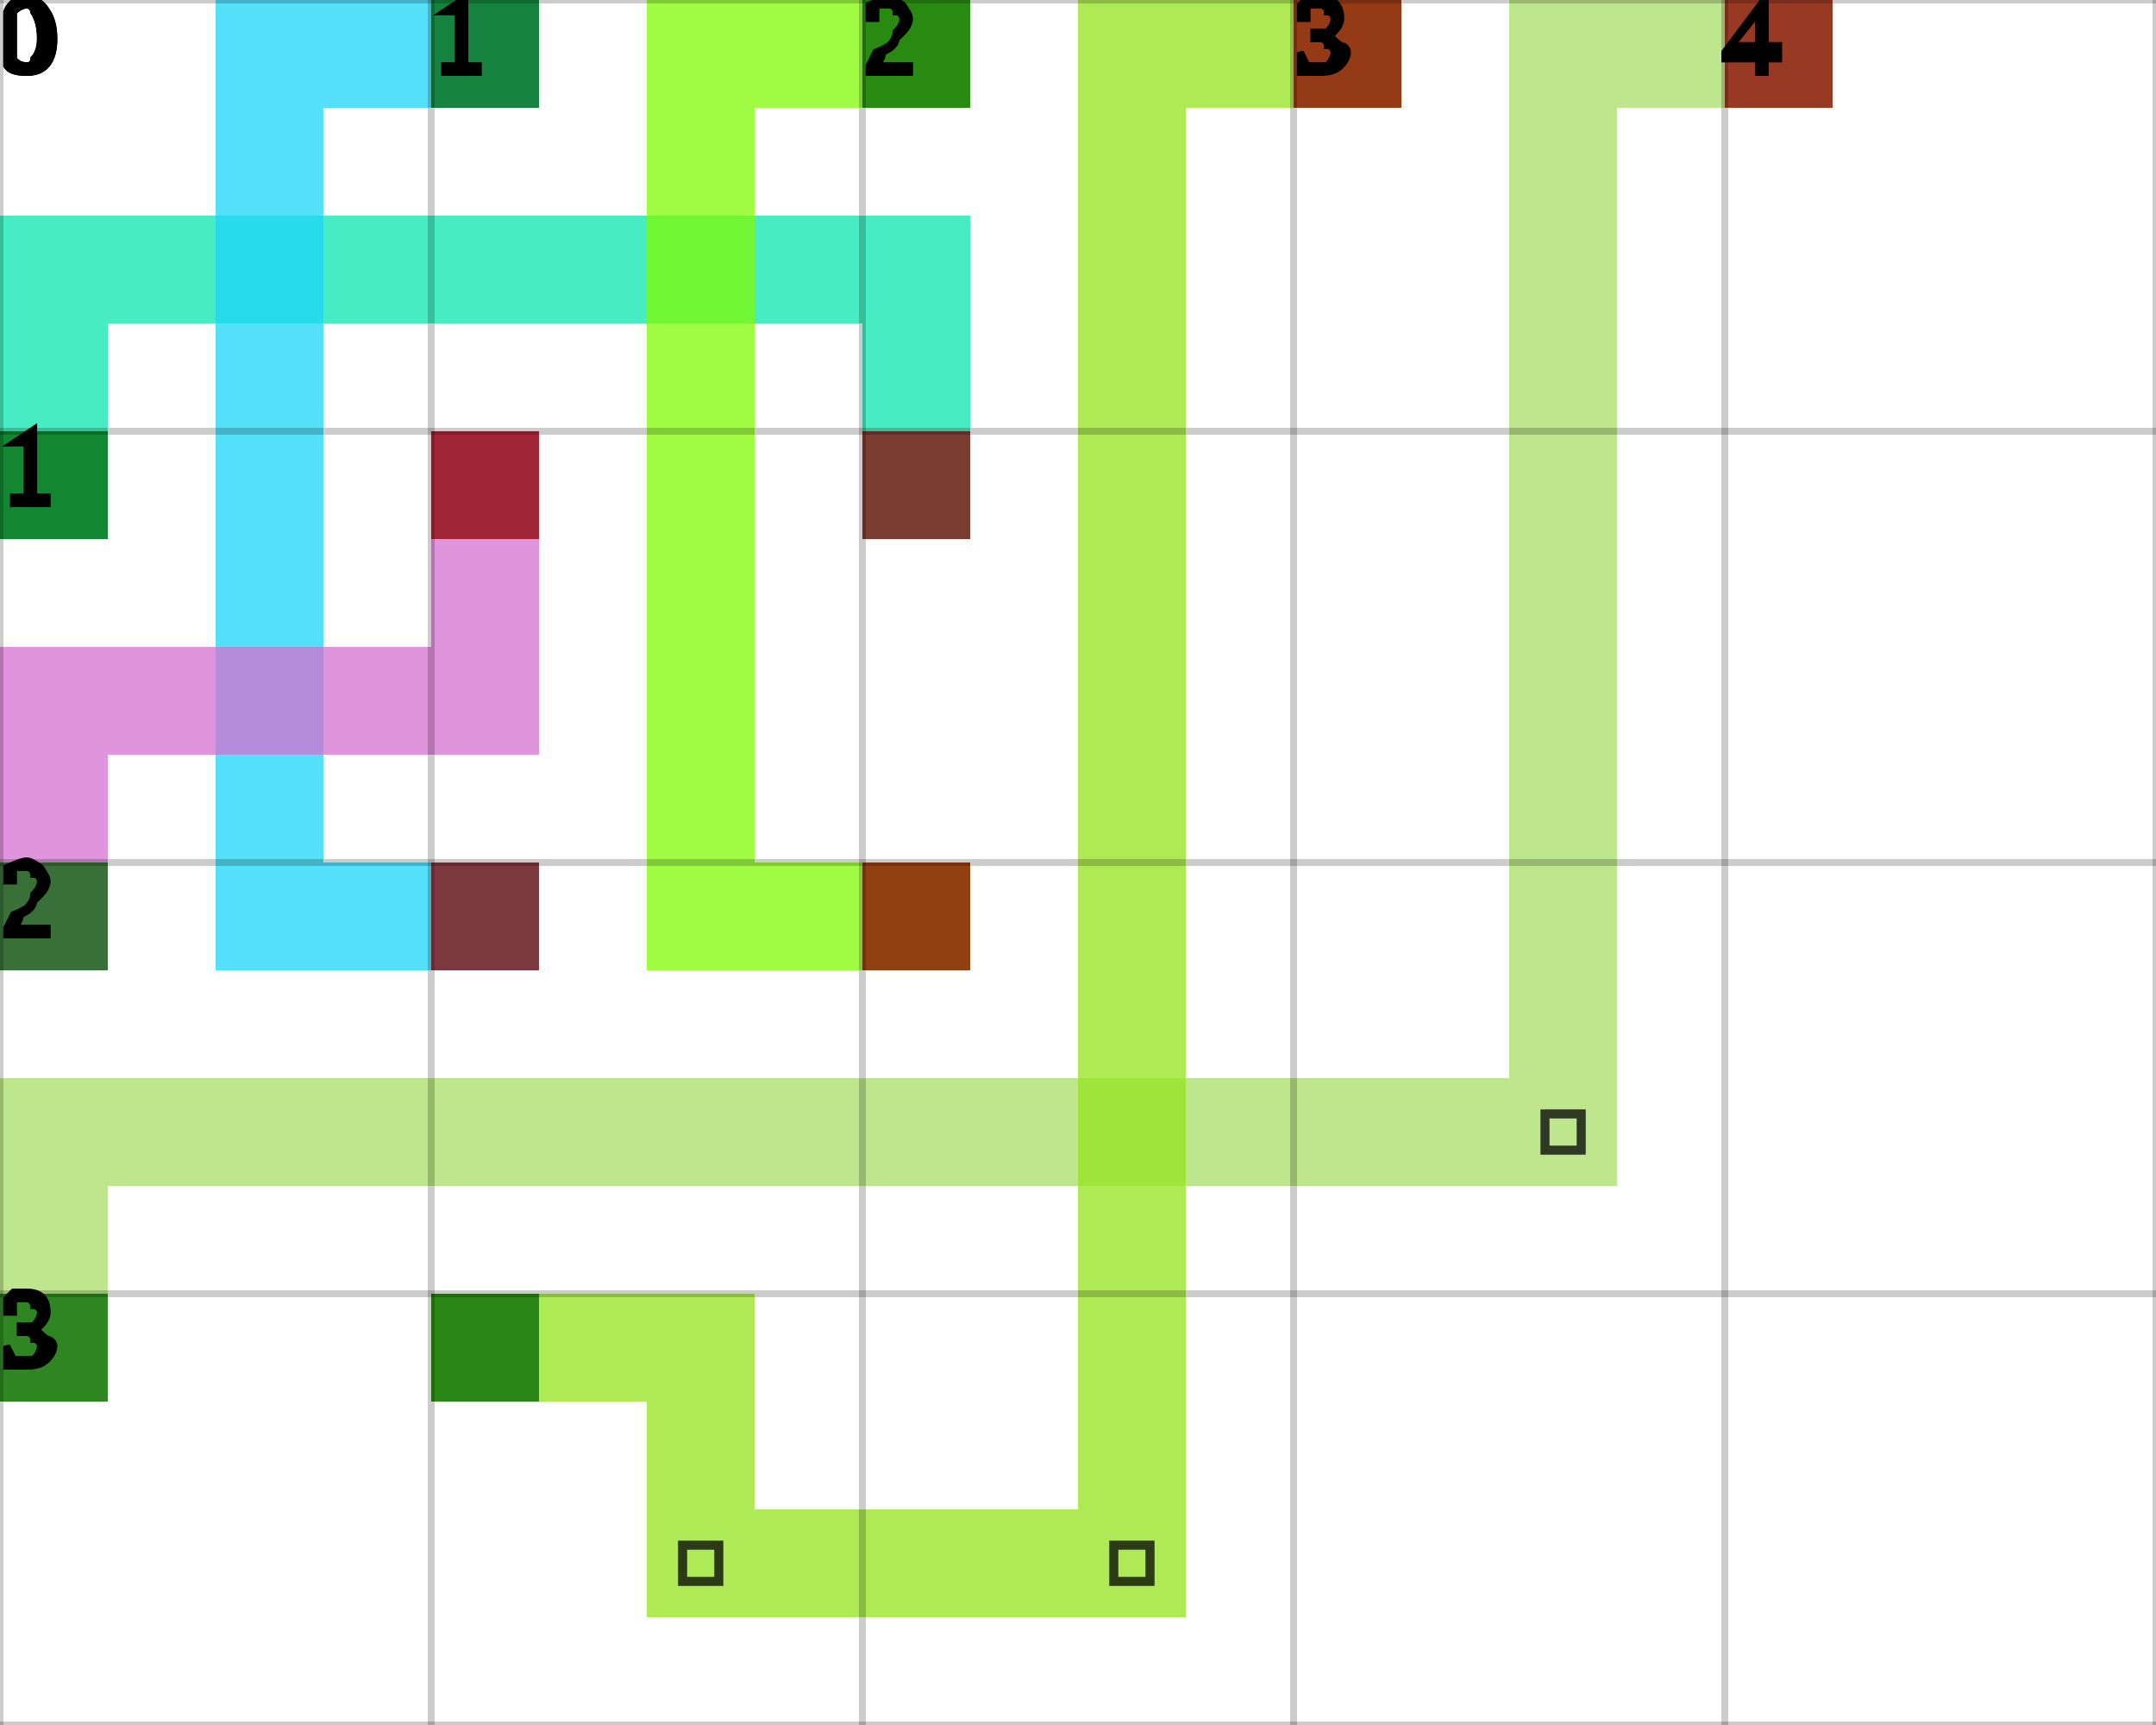
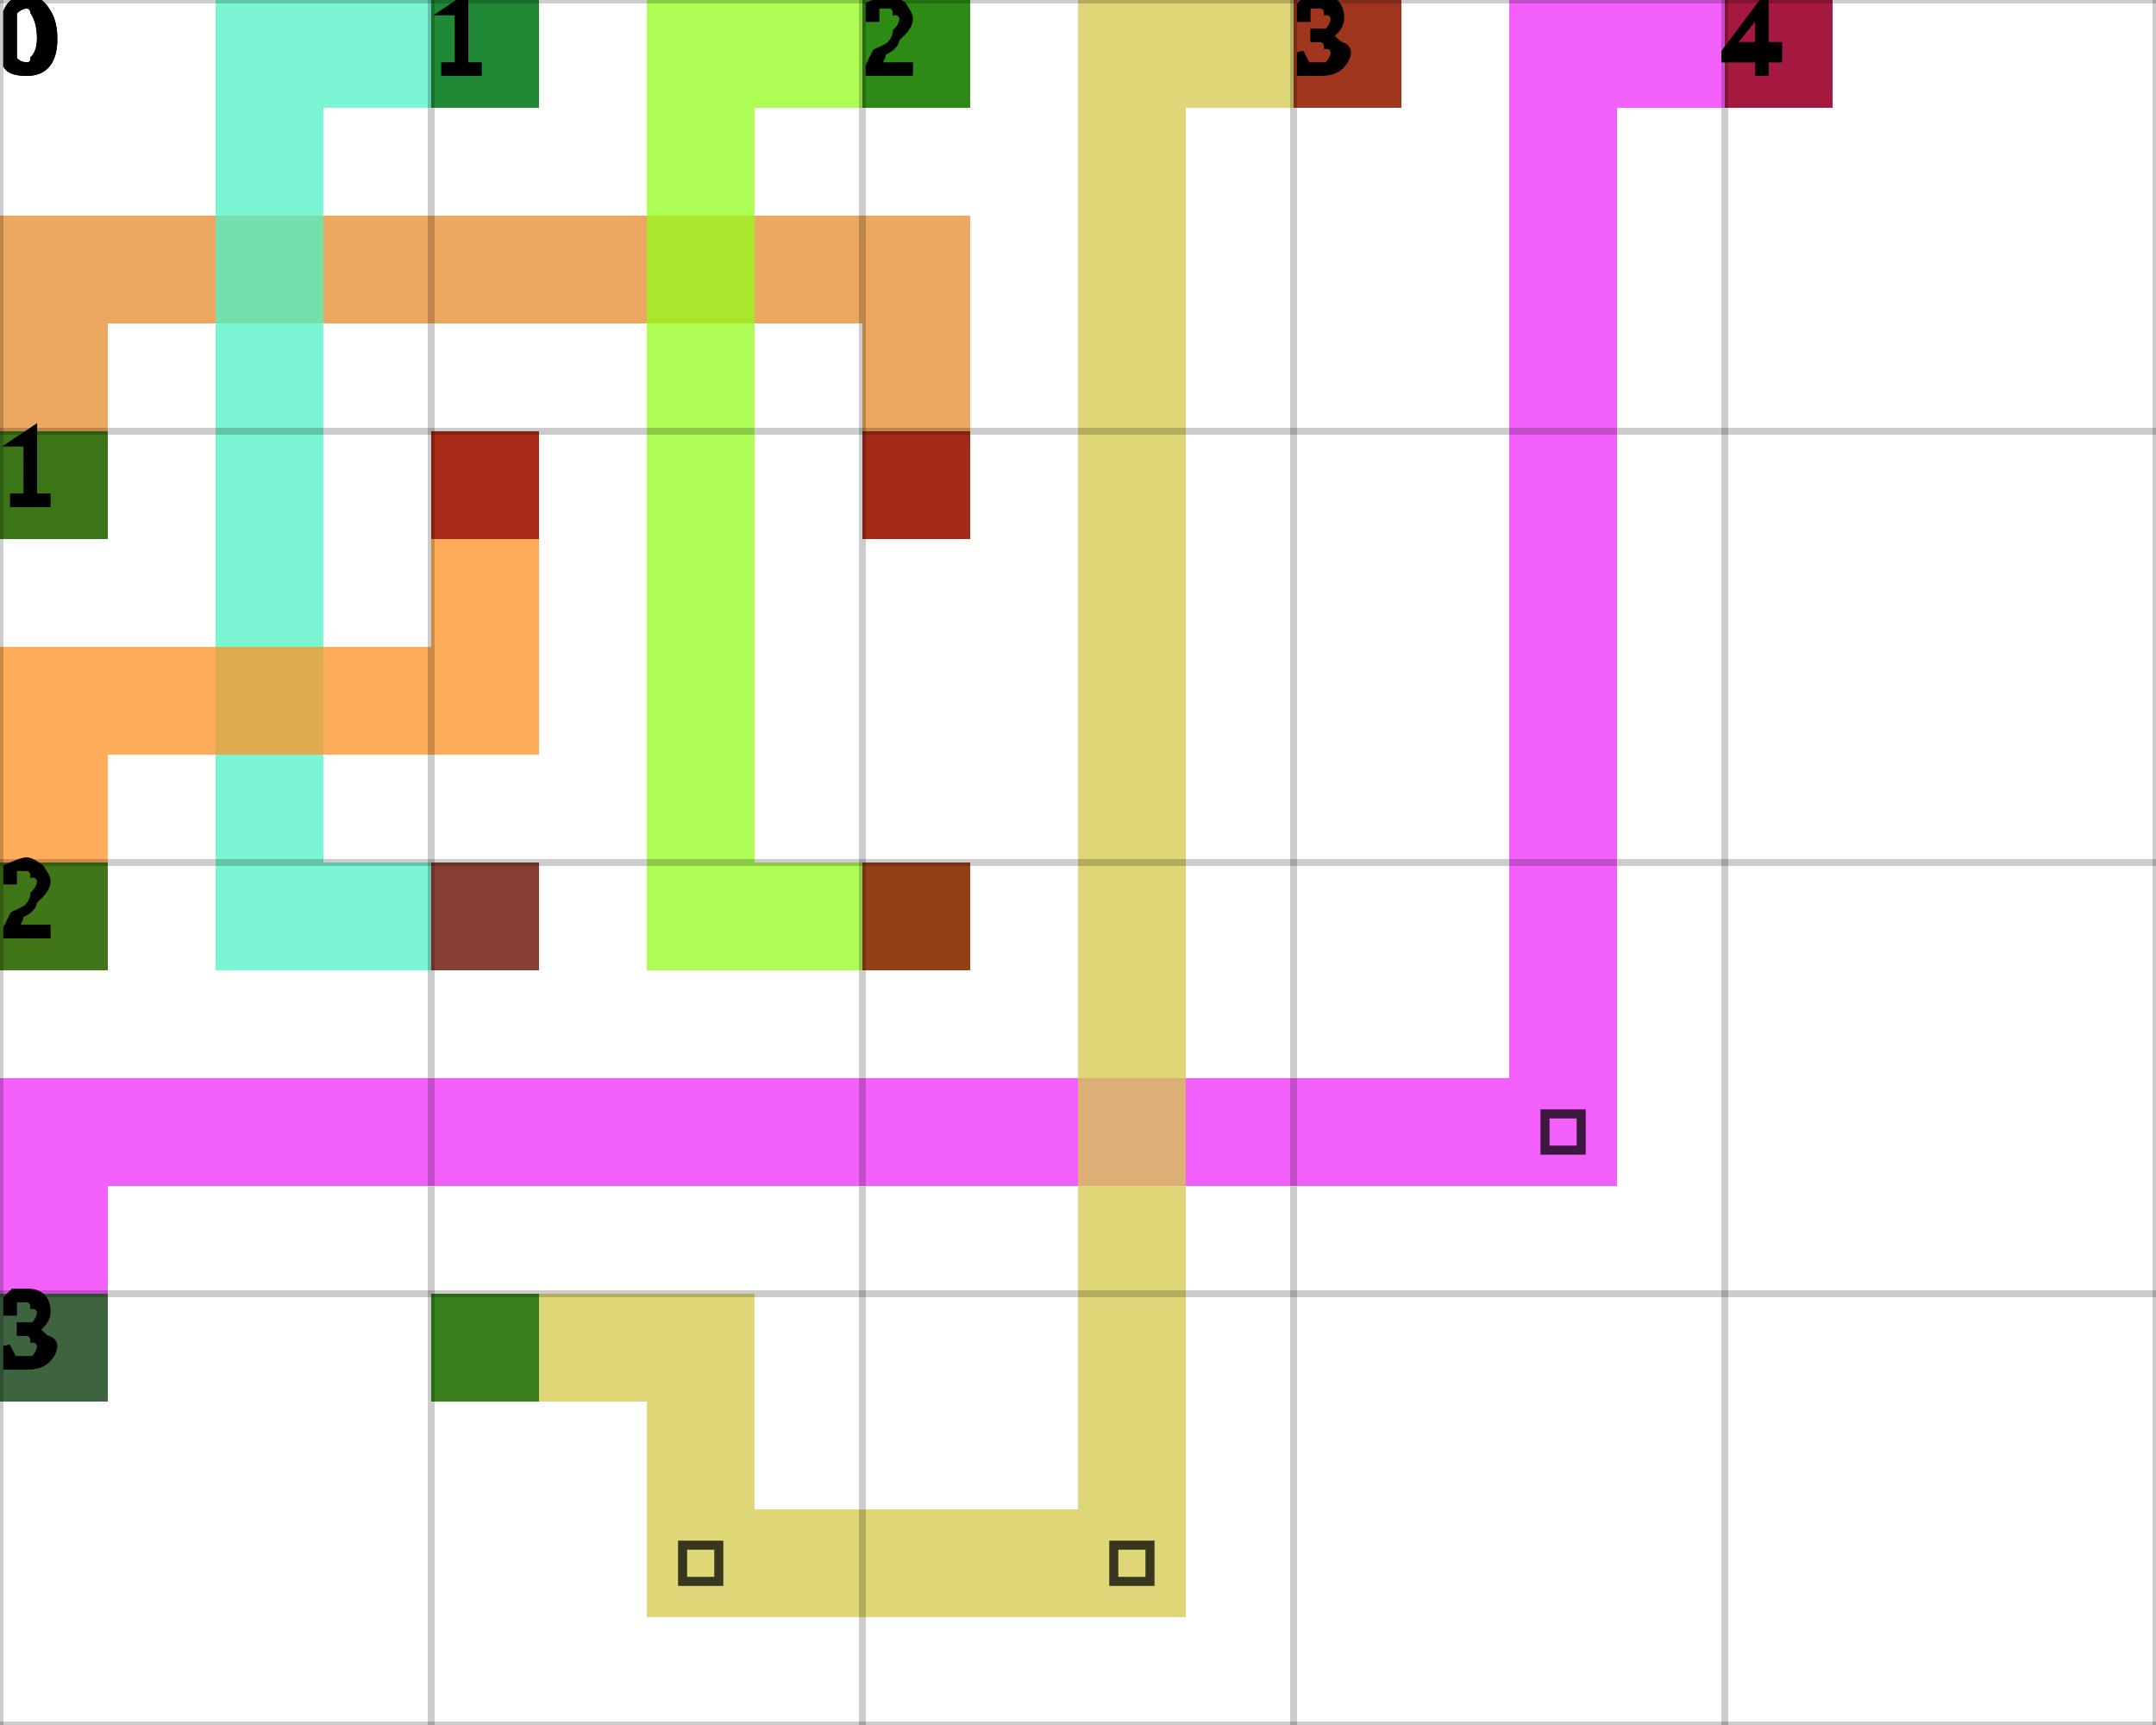
<svg xmlns="http://www.w3.org/2000/svg" height="100%" viewBox="0 0 5 4" width="100%" background-color="none">
-   <path d="M 0.25 1.25 L 0 1.25 L 0 0.5 L 0.25 0.5 Z" fill="#0AE5AD" opacity="0.75" stroke="transparent" stroke-width="0.5" />
-   <path d="M 0.25 0.75 L 2.25 0.75 L 2.25 0.5 L 0.25 0.5 Z" fill="#0AE5AD" opacity="0.75" stroke="transparent" stroke-width="0.5" />
-   <path d="M 2.25 0.75 L 2 0.75 L 2 1.25 L 2.25 1.25 Z" fill="#0AE5AD" opacity="0.75" stroke="transparent" stroke-width="0.5" />
+   <path d="M 0.25 1.25 L 0 1.25 L 0 0.5 L 0.25 0.5 Z" fill="#E58B2B" opacity="0.75" stroke="transparent" stroke-width="0.5" />
+   <path d="M 0.25 0.75 L 2.25 0.75 L 2.25 0.5 L 0.25 0.5 Z" fill="#E58B2B" opacity="0.75" stroke="transparent" stroke-width="0.5" />
+   <path d="M 2.25 0.75 L 2 0.75 L 2 1.25 L 2.25 1.25 Z" fill="#E58B2B" opacity="0.75" stroke="transparent" stroke-width="0.5" />
  <rect fill="darkGreen" height="0.25" opacity="0.75" stroke="transparent" stroke-width="0.5" width="0.25" x="0" y="1" />
  <rect fill="darkRed" height="0.25" opacity="0.75" stroke="transparent" stroke-width="0.5" width="0.25" x="2" y="1" />
-   <path d="M 1.25 0.25 L 0.5 0.25 L 0.5 0 L 1.25 0 Z" fill="#1CD5F8" opacity="0.75" stroke="transparent" stroke-width="0.5" />
-   <path d="M 0.75 0.25 L 0.5 0.25 L 0.5 2.25 L 0.75 2.25 Z" fill="#1CD5F8" opacity="0.75" stroke="transparent" stroke-width="0.5" />
-   <path d="M 0.75 2.25 L 1.25 2.25 L 1.25 2 L 0.75 2 Z" fill="#1CD5F8" opacity="0.75" stroke="transparent" stroke-width="0.5" />
+   <path d="M 1.25 0.25 L 0.5 0.25 L 0.5 0 L 1.25 0 Z" fill="#4FF3C7" opacity="0.75" stroke="transparent" stroke-width="0.5" />
+   <path d="M 0.75 0.25 L 0.5 0.25 L 0.5 2.25 L 0.75 2.25 Z" fill="#4FF3C7" opacity="0.75" stroke="transparent" stroke-width="0.5" />
+   <path d="M 0.75 2.25 L 1.25 2.25 L 1.25 2 L 0.75 2 Z" fill="#4FF3C7" opacity="0.75" stroke="transparent" stroke-width="0.5" />
  <rect fill="darkGreen" height="0.25" opacity="0.75" stroke="transparent" stroke-width="0.5" width="0.25" x="1" y="0" />
  <rect fill="darkRed" height="0.25" opacity="0.75" stroke="transparent" stroke-width="0.5" width="0.25" x="1" y="2" />
-   <path d="M 2.25 0.25 L 1.5 0.25 L 1.5 0 L 2.25 0 Z" fill="#80FB04" opacity="0.75" stroke="transparent" stroke-width="0.5" />
-   <path d="M 1.75 0.25 L 1.5 0.25 L 1.5 2.25 L 1.75 2.25 Z" fill="#80FB04" opacity="0.75" stroke="transparent" stroke-width="0.5" />
-   <path d="M 1.75 2.25 L 2.25 2.25 L 2.25 2 L 1.75 2 Z" fill="#80FB04" opacity="0.75" stroke="transparent" stroke-width="0.5" />
+   <path d="M 2.25 0.25 L 1.5 0.25 L 1.5 0 L 2.25 0 Z" fill="#93FC1C" opacity="0.75" stroke="transparent" stroke-width="0.5" />
+   <path d="M 1.75 0.25 L 1.5 0.25 L 1.5 2.25 L 1.75 2.25 Z" fill="#93FC1C" opacity="0.75" stroke="transparent" stroke-width="0.5" />
+   <path d="M 1.75 2.25 L 2.25 2.25 L 2.25 2 L 1.75 2 Z" fill="#93FC1C" opacity="0.75" stroke="transparent" stroke-width="0.5" />
  <rect fill="darkGreen" height="0.25" opacity="0.75" stroke="transparent" stroke-width="0.5" width="0.25" x="2" y="0" />
  <rect fill="darkRed" height="0.25" opacity="0.75" stroke="transparent" stroke-width="0.5" width="0.25" x="2" y="2" />
-   <path d="M 0.25 2.25 L 0 2.25 L 0 1.5 L 0.25 1.5 Z" fill="#D470CF" opacity="0.75" stroke="transparent" stroke-width="0.5" />
-   <path d="M 0.25 1.75 L 1.25 1.75 L 1.25 1.5 L 0.25 1.5 Z" fill="#D470CF" opacity="0.75" stroke="transparent" stroke-width="0.5" />
-   <path d="M 1.25 1.5 L 1 1.5 L 1 1 L 1.25 1 Z" fill="#D470CF" opacity="0.75" stroke="transparent" stroke-width="0.5" />
+   <path d="M 0.25 2.25 L 0 2.25 L 0 1.5 L 0.25 1.5 Z" fill="#FF9224" opacity="0.75" stroke="transparent" stroke-width="0.5" />
+   <path d="M 0.25 1.75 L 1.25 1.75 L 1.25 1.5 L 0.25 1.5 Z" fill="#FF9224" opacity="0.75" stroke="transparent" stroke-width="0.5" />
+   <path d="M 1.25 1.5 L 1 1.5 L 1 1 L 1.25 1 Z" fill="#FF9224" opacity="0.75" stroke="transparent" stroke-width="0.5" />
  <rect fill="darkGreen" height="0.25" opacity="0.75" stroke="transparent" stroke-width="0.5" width="0.25" x="0" y="2" />
  <rect fill="darkRed" height="0.25" opacity="0.75" stroke="transparent" stroke-width="0.5" width="0.25" x="1" y="1" />
-   <path d="M 0.25 3.25 L 0 3.25 L 0 2.5 L 0.25 2.5 Z" fill="#A8DD65" opacity="0.75" stroke="transparent" stroke-width="0.5" />
-   <path d="M 0.25 2.75 L 3.75 2.75 L 3.75 2.5 L 0.25 2.5 Z" fill="#A8DD65" opacity="0.75" stroke="transparent" stroke-width="0.5" />
-   <path d="M 3.75 2.5 L 3.5 2.5 L 3.5 0 L 3.75 0 Z" fill="#A8DD65" opacity="0.75" stroke="transparent" stroke-width="0.5" />
+   <path d="M 0.25 3.25 L 0 3.25 L 0 2.5 L 0.25 2.5 Z" fill="#EE29FA" opacity="0.75" stroke="transparent" stroke-width="0.5" />
+   <path d="M 0.25 2.75 L 3.75 2.75 L 3.75 2.5 L 0.25 2.5 Z" fill="#EE29FA" opacity="0.75" stroke="transparent" stroke-width="0.5" />
+   <path d="M 3.75 2.5 L 3.5 2.5 L 3.5 0 L 3.75 0 Z" fill="#EE29FA" opacity="0.75" stroke="transparent" stroke-width="0.5" />
  <path d="M 3.583 2.583 L 3.667 2.583 L 3.667 2.667 L 3.583 2.667 Z" fill="transparent" opacity="0.75" stroke="black" stroke-width="0.021" />
-   <path d="M 3.75 0.25 L 4.25 0.25 L 4.25 0 L 3.75 0 Z" fill="#A8DD65" opacity="0.75" stroke="transparent" stroke-width="0.5" />
+   <path d="M 3.75 0.25 L 4.25 0.25 L 4.25 0 L 3.75 0 Z" fill="#EE29FA" opacity="0.75" stroke="transparent" stroke-width="0.5" />
  <rect fill="darkGreen" height="0.25" opacity="0.75" stroke="transparent" stroke-width="0.5" width="0.25" x="0" y="3" />
  <rect fill="darkRed" height="0.25" opacity="0.75" stroke="transparent" stroke-width="0.5" width="0.25" x="4" y="0" />
-   <path d="M 1 3.25 L 1.75 3.25 L 1.75 3 L 1 3 Z" fill="#93E31E" opacity="0.75" stroke="transparent" stroke-width="0.5" />
-   <path d="M 1.75 3.25 L 1.5 3.25 L 1.5 3.75 L 1.75 3.75 Z" fill="#93E31E" opacity="0.75" stroke="transparent" stroke-width="0.5" />
-   <path d="M 1.75 3.75 L 2.75 3.75 L 2.75 3.5 L 1.75 3.5 Z" fill="#93E31E" opacity="0.75" stroke="transparent" stroke-width="0.5" />
+   <path d="M 1 3.25 L 1.75 3.25 L 1.75 3 L 1 3 Z" fill="#D4C949" opacity="0.75" stroke="transparent" stroke-width="0.5" />
+   <path d="M 1.75 3.25 L 1.5 3.25 L 1.5 3.75 L 1.75 3.75 Z" fill="#D4C949" opacity="0.75" stroke="transparent" stroke-width="0.5" />
+   <path d="M 1.75 3.75 L 2.75 3.75 L 2.75 3.5 L 1.75 3.5 Z" fill="#D4C949" opacity="0.75" stroke="transparent" stroke-width="0.5" />
  <path d="M 1.583 3.583 L 1.667 3.583 L 1.667 3.667 L 1.583 3.667 Z" fill="transparent" opacity="0.75" stroke="black" stroke-width="0.021" />
-   <path d="M 2.75 3.5 L 2.5 3.5 L 2.5 0 L 2.75 0 Z" fill="#93E31E" opacity="0.75" stroke="transparent" stroke-width="0.5" />
+   <path d="M 2.75 3.5 L 2.5 3.5 L 2.5 0 L 2.75 0 Z" fill="#D4C949" opacity="0.75" stroke="transparent" stroke-width="0.5" />
  <path d="M 2.583 3.583 L 2.667 3.583 L 2.667 3.667 L 2.583 3.667 Z" fill="transparent" opacity="0.75" stroke="black" stroke-width="0.021" />
-   <path d="M 2.75 0.25 L 3.25 0.25 L 3.25 0 L 2.75 0 Z" fill="#93E31E" opacity="0.75" stroke="transparent" stroke-width="0.5" />
+   <path d="M 2.75 0.25 L 3.25 0.25 L 3.25 0 L 2.75 0 Z" fill="#D4C949" opacity="0.75" stroke="transparent" stroke-width="0.5" />
  <rect fill="darkGreen" height="0.25" opacity="0.75" stroke="transparent" stroke-width="0.5" width="0.25" x="1" y="3" />
  <rect fill="darkRed" height="0.25" opacity="0.75" stroke="transparent" stroke-width="0.5" width="0.25" x="3" y="0" />
  <line dominant-baseline="hanging" fill="transparent" font-size="0.25" opacity="0.2" stroke="black" stroke-width="0.016" text-anchor="start" x1="0" x2="0" y1="0" y2="4" />
  <text dominant-baseline="hanging" fill="black" font-size="0.25" opacity="1" stroke="black" stroke-width="0.016" text-anchor="start" x="0" y="0">0</text>
  <line dominant-baseline="hanging" fill="transparent" font-size="0.25" opacity="0.2" stroke="black" stroke-width="0.016" text-anchor="start" x1="1" x2="1" y1="0" y2="4" />
  <text dominant-baseline="hanging" fill="black" font-size="0.25" opacity="1" stroke="black" stroke-width="0.016" text-anchor="start" x="1" y="0">1</text>
  <line dominant-baseline="hanging" fill="transparent" font-size="0.25" opacity="0.2" stroke="black" stroke-width="0.016" text-anchor="start" x1="2" x2="2" y1="0" y2="4" />
  <text dominant-baseline="hanging" fill="black" font-size="0.25" opacity="1" stroke="black" stroke-width="0.016" text-anchor="start" x="2" y="0">2</text>
  <line dominant-baseline="hanging" fill="transparent" font-size="0.25" opacity="0.2" stroke="black" stroke-width="0.016" text-anchor="start" x1="3" x2="3" y1="0" y2="4" />
  <text dominant-baseline="hanging" fill="black" font-size="0.25" opacity="1" stroke="black" stroke-width="0.016" text-anchor="start" x="3" y="0">3</text>
  <line dominant-baseline="hanging" fill="transparent" font-size="0.25" opacity="0.2" stroke="black" stroke-width="0.016" text-anchor="start" x1="4" x2="4" y1="0" y2="4" />
  <text dominant-baseline="hanging" fill="black" font-size="0.25" opacity="1" stroke="black" stroke-width="0.016" text-anchor="start" x="4" y="0">4</text>
  <line dominant-baseline="hanging" fill="transparent" font-size="0.25" opacity="0.2" stroke="black" stroke-width="0.016" text-anchor="start" x1="5" x2="5" y1="0" y2="4" />
  <line dominant-baseline="hanging" fill="transparent" font-size="0.25" opacity="0.2" stroke="black" stroke-width="0.016" text-anchor="start" x1="0" x2="5" y1="0" y2="0" />
  <text dominant-baseline="hanging" fill="black" font-size="0.25" opacity="1" stroke="black" stroke-width="0.016" text-anchor="start" x="0" y="0">0</text>
  <line dominant-baseline="hanging" fill="transparent" font-size="0.25" opacity="0.2" stroke="black" stroke-width="0.016" text-anchor="start" x1="0" x2="5" y1="1" y2="1" />
  <text dominant-baseline="hanging" fill="black" font-size="0.25" opacity="1" stroke="black" stroke-width="0.016" text-anchor="start" x="0" y="1">1</text>
  <line dominant-baseline="hanging" fill="transparent" font-size="0.25" opacity="0.2" stroke="black" stroke-width="0.016" text-anchor="start" x1="0" x2="5" y1="2" y2="2" />
  <text dominant-baseline="hanging" fill="black" font-size="0.25" opacity="1" stroke="black" stroke-width="0.016" text-anchor="start" x="0" y="2">2</text>
  <line dominant-baseline="hanging" fill="transparent" font-size="0.25" opacity="0.2" stroke="black" stroke-width="0.016" text-anchor="start" x1="0" x2="5" y1="3" y2="3" />
  <text dominant-baseline="hanging" fill="black" font-size="0.25" opacity="1" stroke="black" stroke-width="0.016" text-anchor="start" x="0" y="3">3</text>
  <line dominant-baseline="hanging" fill="transparent" font-size="0.25" opacity="0.2" stroke="black" stroke-width="0.016" text-anchor="start" x1="0" x2="5" y1="4" y2="4" />
</svg>
